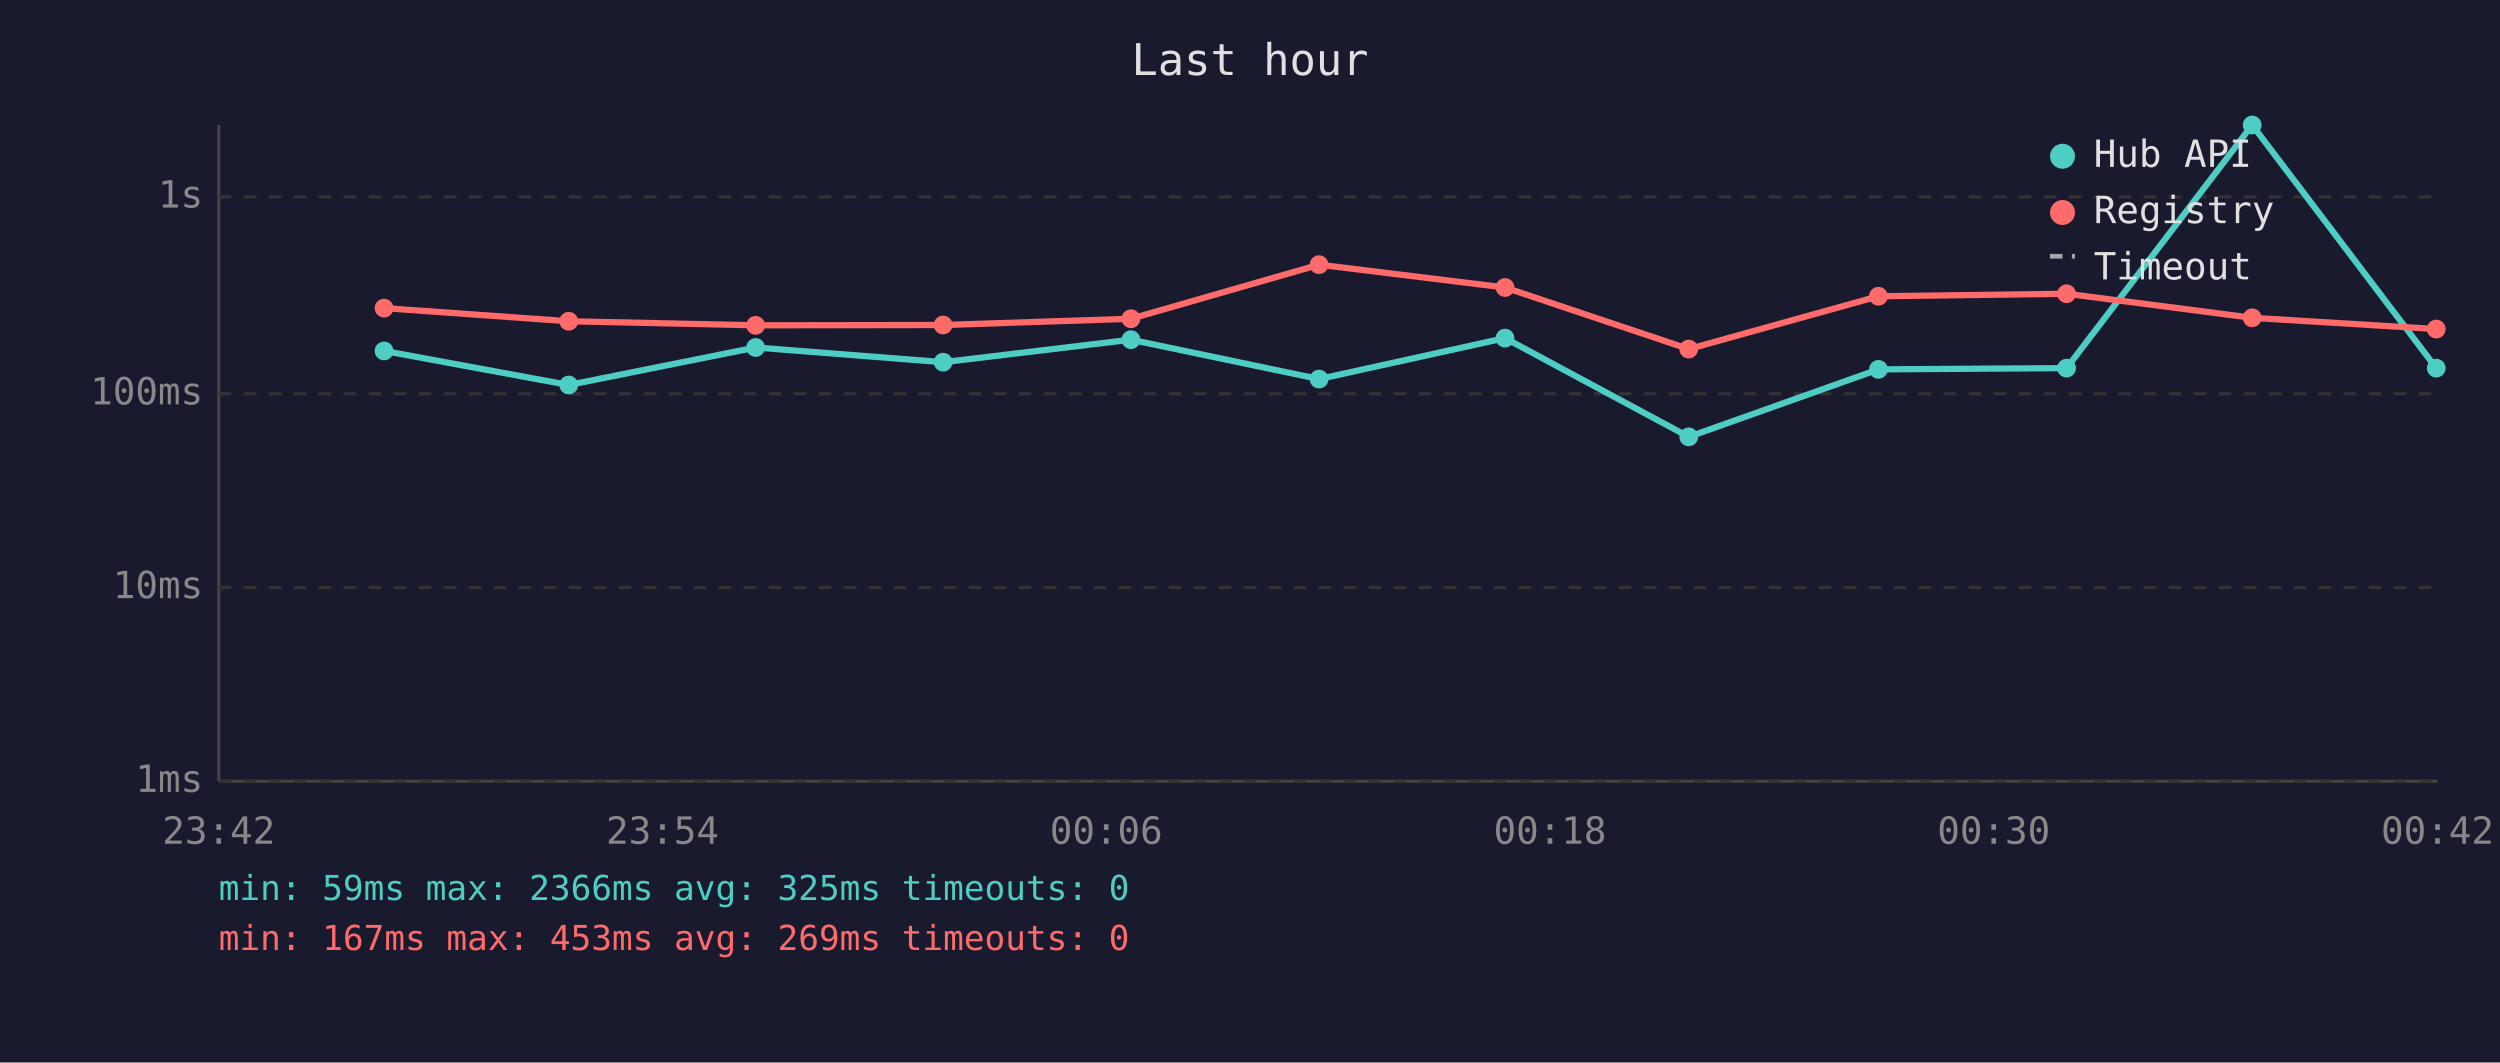
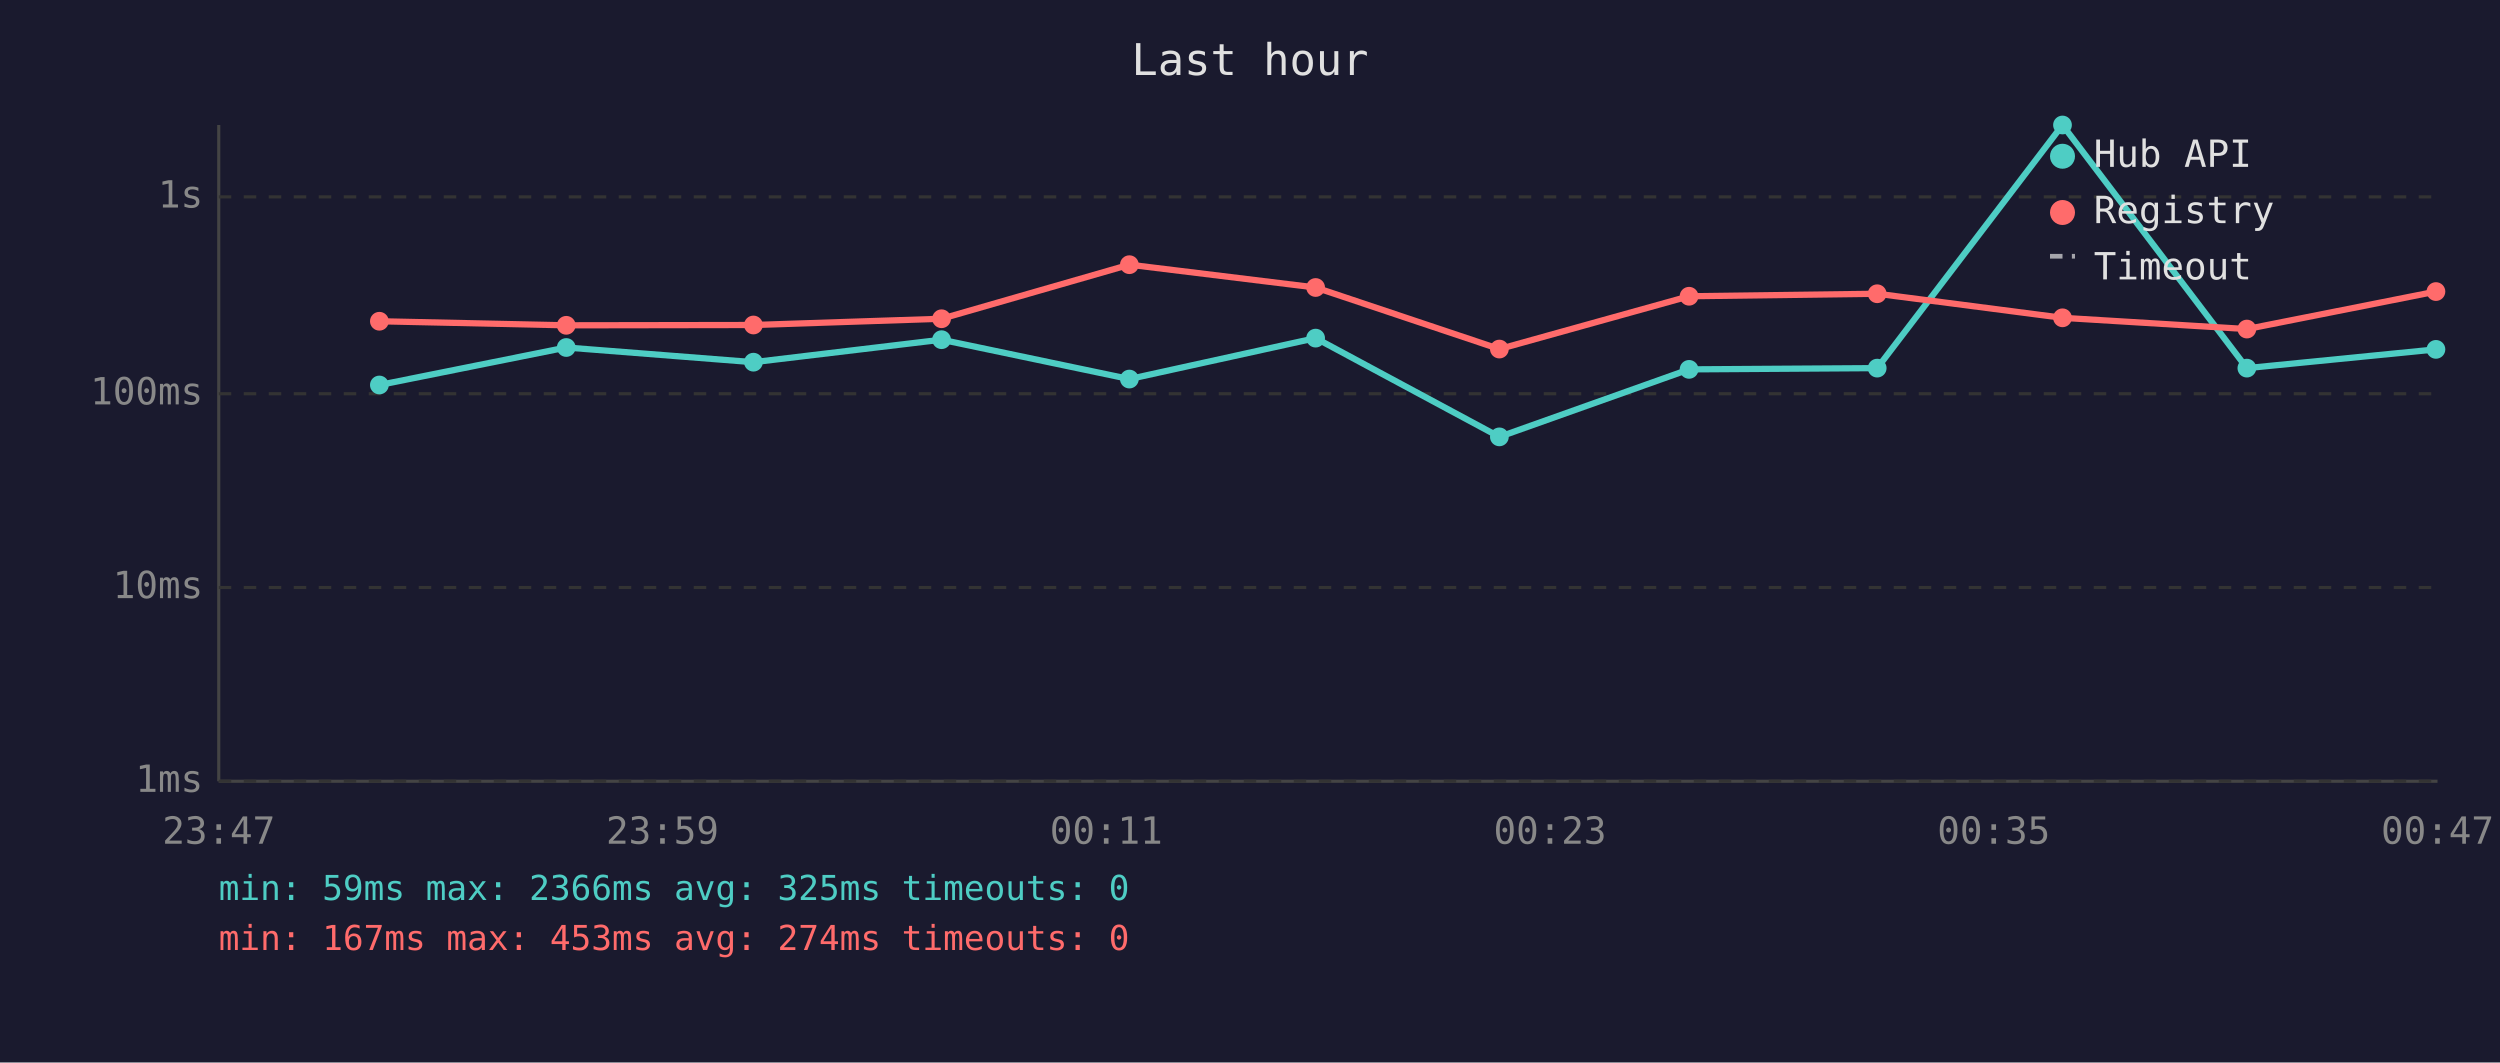
<svg xmlns="http://www.w3.org/2000/svg" viewBox="0 0 800 340" font-family="monospace" font-size="12">
  <rect width="800" height="340" fill="#1a1a2e" />
  <text x="400" y="24" fill="#e0e0e0" font-size="14" text-anchor="middle">Last hour</text>
  <line x1="70" y1="40" x2="70" y2="250" stroke="#444" stroke-width="1" />
  <line x1="70" y1="250" x2="780" y2="250" stroke="#444" stroke-width="1" />
  <line x1="70" y1="250" x2="780" y2="250" stroke="#333" stroke-width="1" stroke-dasharray="4" />
  <text x="65" y="250" fill="#888" text-anchor="end" dominant-baseline="middle">1ms</text>
  <line x1="70" y1="188" x2="780" y2="188" stroke="#333" stroke-width="1" stroke-dasharray="4" />
  <text x="65" y="188" fill="#888" text-anchor="end" dominant-baseline="middle">10ms</text>
  <line x1="70" y1="126" x2="780" y2="126" stroke="#333" stroke-width="1" stroke-dasharray="4" />
  <text x="65" y="126" fill="#888" text-anchor="end" dominant-baseline="middle">100ms</text>
  <line x1="70" y1="63" x2="780" y2="63" stroke="#333" stroke-width="1" stroke-dasharray="4" />
  <text x="65" y="63" fill="#888" text-anchor="end" dominant-baseline="middle">1s</text>
-   <text x="70" y="270" fill="#888" text-anchor="middle">23:42</text>
-   <text x="212" y="270" fill="#888" text-anchor="middle">23:54</text>
-   <text x="354" y="270" fill="#888" text-anchor="middle">00:06</text>
-   <text x="496" y="270" fill="#888" text-anchor="middle">00:18</text>
-   <text x="638" y="270" fill="#888" text-anchor="middle">00:30</text>
-   <text x="780" y="270" fill="#888" text-anchor="middle">00:42</text>
-   <polyline points="122.9,112.3 182.0,123.2 241.8,111.2 301.8,115.9 361.9,108.7 422.1,121.3 481.6,108.2 540.4,139.8 601.1,118.2 661.3,117.8 720.7,40.0 779.6,117.8" fill="none" stroke="#4ecdc4" stroke-width="2" opacity="1" />
-   <circle cx="122.9" cy="112.3" r="3" fill="#4ecdc4" />
-   <circle cx="182.0" cy="123.2" r="3" fill="#4ecdc4" />
-   <circle cx="241.8" cy="111.2" r="3" fill="#4ecdc4" />
-   <circle cx="301.8" cy="115.9" r="3" fill="#4ecdc4" />
-   <circle cx="361.9" cy="108.7" r="3" fill="#4ecdc4" />
-   <circle cx="422.1" cy="121.3" r="3" fill="#4ecdc4" />
-   <circle cx="481.6" cy="108.2" r="3" fill="#4ecdc4" />
-   <circle cx="540.4" cy="139.8" r="3" fill="#4ecdc4" />
-   <circle cx="601.1" cy="118.2" r="3" fill="#4ecdc4" />
-   <circle cx="661.3" cy="117.8" r="3" fill="#4ecdc4" />
-   <circle cx="720.7" cy="40.0" r="3" fill="#4ecdc4" />
-   <circle cx="779.6" cy="117.8" r="3" fill="#4ecdc4" />
-   <polyline points="122.9,98.6 182.0,102.8 241.8,104.1 301.8,104.0 361.9,102.0 422.1,84.7 481.6,92.0 540.4,111.7 601.1,94.8 661.3,94.0 720.7,101.7 779.6,105.3" fill="none" stroke="#ff6b6b" stroke-width="2" opacity="1" />
-   <circle cx="122.9" cy="98.6" r="3" fill="#ff6b6b" />
-   <circle cx="182.0" cy="102.8" r="3" fill="#ff6b6b" />
-   <circle cx="241.8" cy="104.1" r="3" fill="#ff6b6b" />
-   <circle cx="301.8" cy="104.0" r="3" fill="#ff6b6b" />
-   <circle cx="361.9" cy="102.0" r="3" fill="#ff6b6b" />
-   <circle cx="422.1" cy="84.7" r="3" fill="#ff6b6b" />
-   <circle cx="481.6" cy="92.0" r="3" fill="#ff6b6b" />
-   <circle cx="540.4" cy="111.7" r="3" fill="#ff6b6b" />
-   <circle cx="601.1" cy="94.8" r="3" fill="#ff6b6b" />
-   <circle cx="661.3" cy="94.0" r="3" fill="#ff6b6b" />
-   <circle cx="720.7" cy="101.7" r="3" fill="#ff6b6b" />
-   <circle cx="779.6" cy="105.3" r="3" fill="#ff6b6b" />
+   <text x="70" y="270" fill="#888" text-anchor="middle">23:47</text>
+   <text x="212" y="270" fill="#888" text-anchor="middle">23:59</text>
+   <text x="354" y="270" fill="#888" text-anchor="middle">00:11</text>
+   <text x="496" y="270" fill="#888" text-anchor="middle">00:23</text>
+   <text x="638" y="270" fill="#888" text-anchor="middle">00:35</text>
+   <text x="780" y="270" fill="#888" text-anchor="middle">00:47</text>
+   <polyline points="121.4,123.2 181.2,111.2 241.1,115.9 301.3,108.7 361.4,121.3 421.0,108.2 479.8,139.8 540.5,118.2 600.7,117.8 660.0,40.0 719.0,117.8 779.5,111.8" fill="none" stroke="#4ecdc4" stroke-width="2" opacity="1" />
+   <circle cx="121.4" cy="123.2" r="3" fill="#4ecdc4" />
+   <circle cx="181.2" cy="111.2" r="3" fill="#4ecdc4" />
+   <circle cx="241.1" cy="115.9" r="3" fill="#4ecdc4" />
+   <circle cx="301.3" cy="108.7" r="3" fill="#4ecdc4" />
+   <circle cx="361.4" cy="121.3" r="3" fill="#4ecdc4" />
+   <circle cx="421.0" cy="108.2" r="3" fill="#4ecdc4" />
+   <circle cx="479.8" cy="139.8" r="3" fill="#4ecdc4" />
+   <circle cx="540.5" cy="118.2" r="3" fill="#4ecdc4" />
+   <circle cx="600.7" cy="117.8" r="3" fill="#4ecdc4" />
+   <circle cx="660.0" cy="40.0" r="3" fill="#4ecdc4" />
+   <circle cx="719.0" cy="117.8" r="3" fill="#4ecdc4" />
+   <circle cx="779.5" cy="111.8" r="3" fill="#4ecdc4" />
+   <polyline points="121.4,102.8 181.2,104.1 241.1,104.0 301.3,102.0 361.4,84.7 421.0,92.0 479.8,111.7 540.5,94.8 600.7,94.0 660.0,101.7 719.0,105.3 779.5,93.3" fill="none" stroke="#ff6b6b" stroke-width="2" opacity="1" />
+   <circle cx="121.4" cy="102.8" r="3" fill="#ff6b6b" />
+   <circle cx="181.2" cy="104.1" r="3" fill="#ff6b6b" />
+   <circle cx="241.1" cy="104.0" r="3" fill="#ff6b6b" />
+   <circle cx="301.3" cy="102.0" r="3" fill="#ff6b6b" />
+   <circle cx="361.4" cy="84.7" r="3" fill="#ff6b6b" />
+   <circle cx="421.0" cy="92.0" r="3" fill="#ff6b6b" />
+   <circle cx="479.8" cy="111.7" r="3" fill="#ff6b6b" />
+   <circle cx="540.5" cy="94.8" r="3" fill="#ff6b6b" />
+   <circle cx="600.7" cy="94.0" r="3" fill="#ff6b6b" />
+   <circle cx="660.0" cy="101.7" r="3" fill="#ff6b6b" />
+   <circle cx="719.0" cy="105.3" r="3" fill="#ff6b6b" />
+   <circle cx="779.5" cy="93.3" r="3" fill="#ff6b6b" />
  <circle cx="660" cy="50" r="4" fill="#4ecdc4" />
  <text x="670" y="50" fill="#e0e0e0" dominant-baseline="middle">Hub API</text>
  <circle cx="660" cy="68" r="4" fill="#ff6b6b" />
  <text x="670" y="68" fill="#e0e0e0" dominant-baseline="middle">Registry</text>
  <line x1="656" y1="82" x2="664" y2="82" stroke="#e0e0e0" stroke-width="1.5" stroke-dasharray="4,3" opacity="0.7" />
  <text x="670" y="86" fill="#e0e0e0" dominant-baseline="middle">Timeout</text>
  <text x="70" y="288" fill="#4ecdc4" font-size="11">min: 59ms  max: 2366ms  avg: 325ms  timeouts: 0</text>
-   <text x="70" y="304" fill="#ff6b6b" font-size="11">min: 167ms  max: 453ms  avg: 269ms  timeouts: 0</text>
+   <text x="70" y="304" fill="#ff6b6b" font-size="11">min: 167ms  max: 453ms  avg: 274ms  timeouts: 0</text>
</svg>
